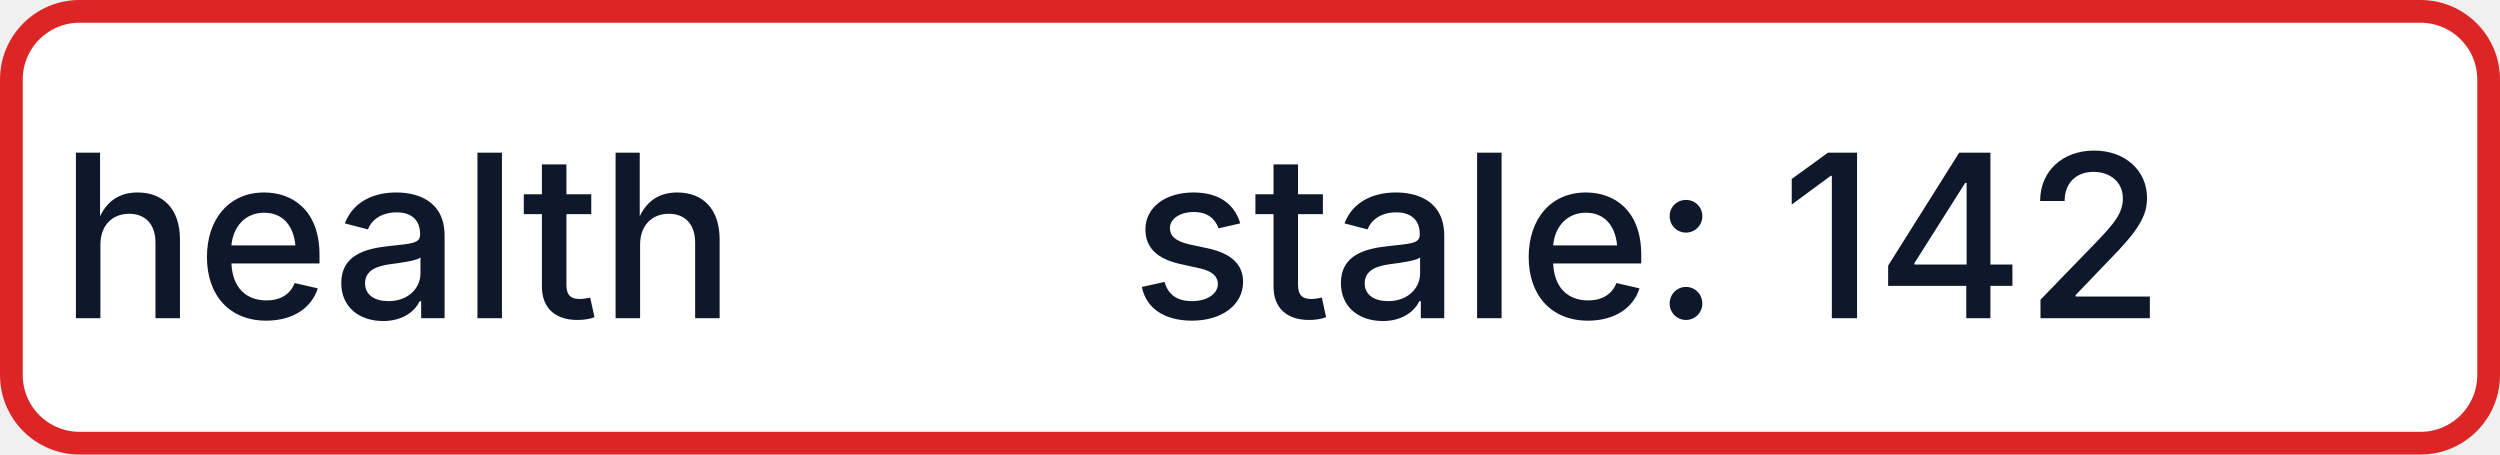
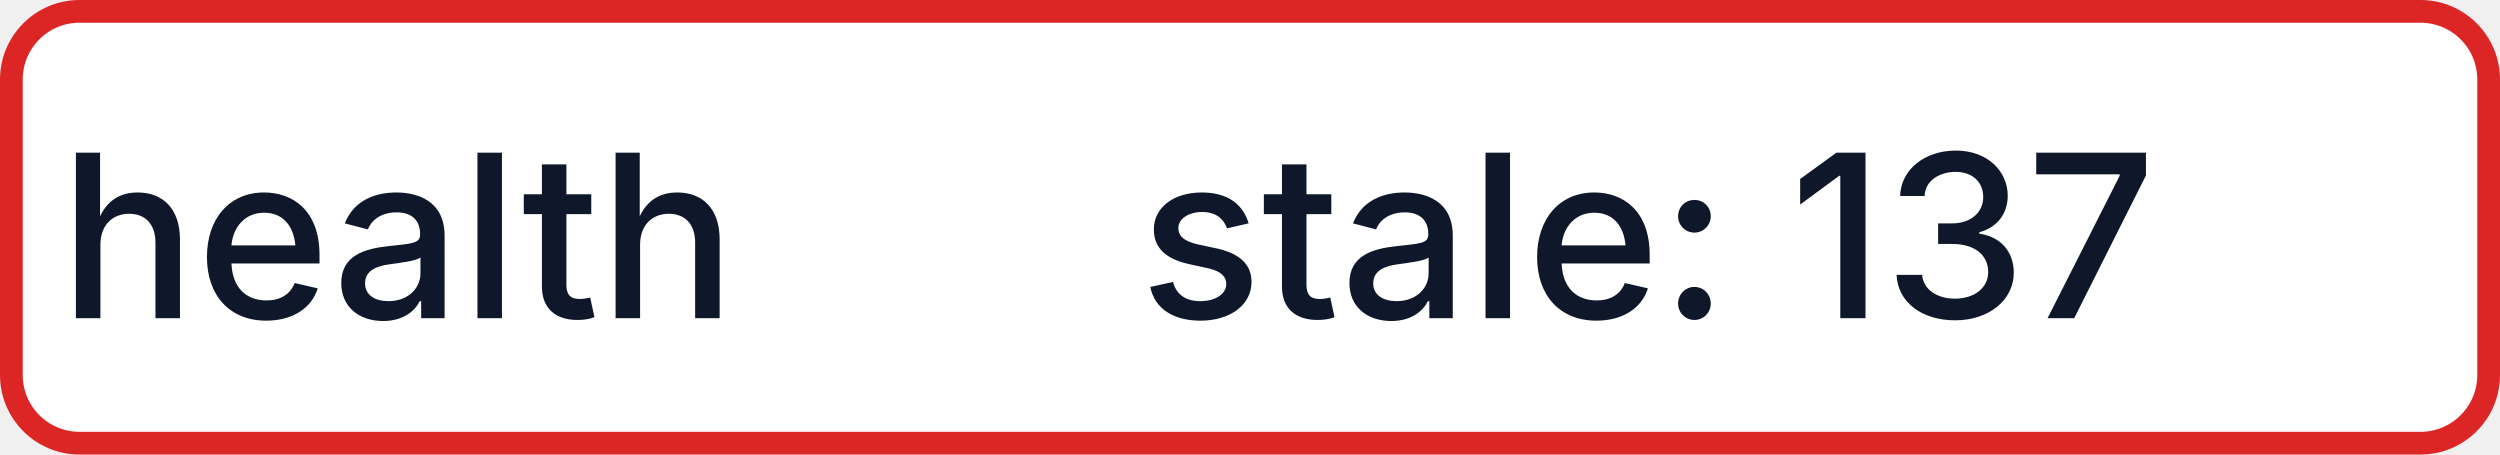
- <svg xmlns="http://www.w3.org/2000/svg" width="110" height="20" role="img" aria-label="health: stale: 142">
+ <svg xmlns="http://www.w3.org/2000/svg" width="110" height="20" role="img" aria-label="health: stale: 137">
  <rect x="0.5" y="0.5" width="109" height="19" rx="3" fill="#FFFFFF" stroke="#DC2626" stroke-width="1" />
  <g fill="#0F172A" text-anchor="middle" font-family="-apple-system,BlinkMacSystemFont,Segoe UI,sans-serif" font-size="10" font-weight="500">
    <text x="17.5" y="14">health</text>
-     <text x="72.5" y="14" textLength="68" lengthAdjust="spacingAndGlyphs">stale: 142</text>
+     <text x="72.5" y="14" textLength="68" lengthAdjust="spacingAndGlyphs">stale: 137</text>
  </g>
</svg>
